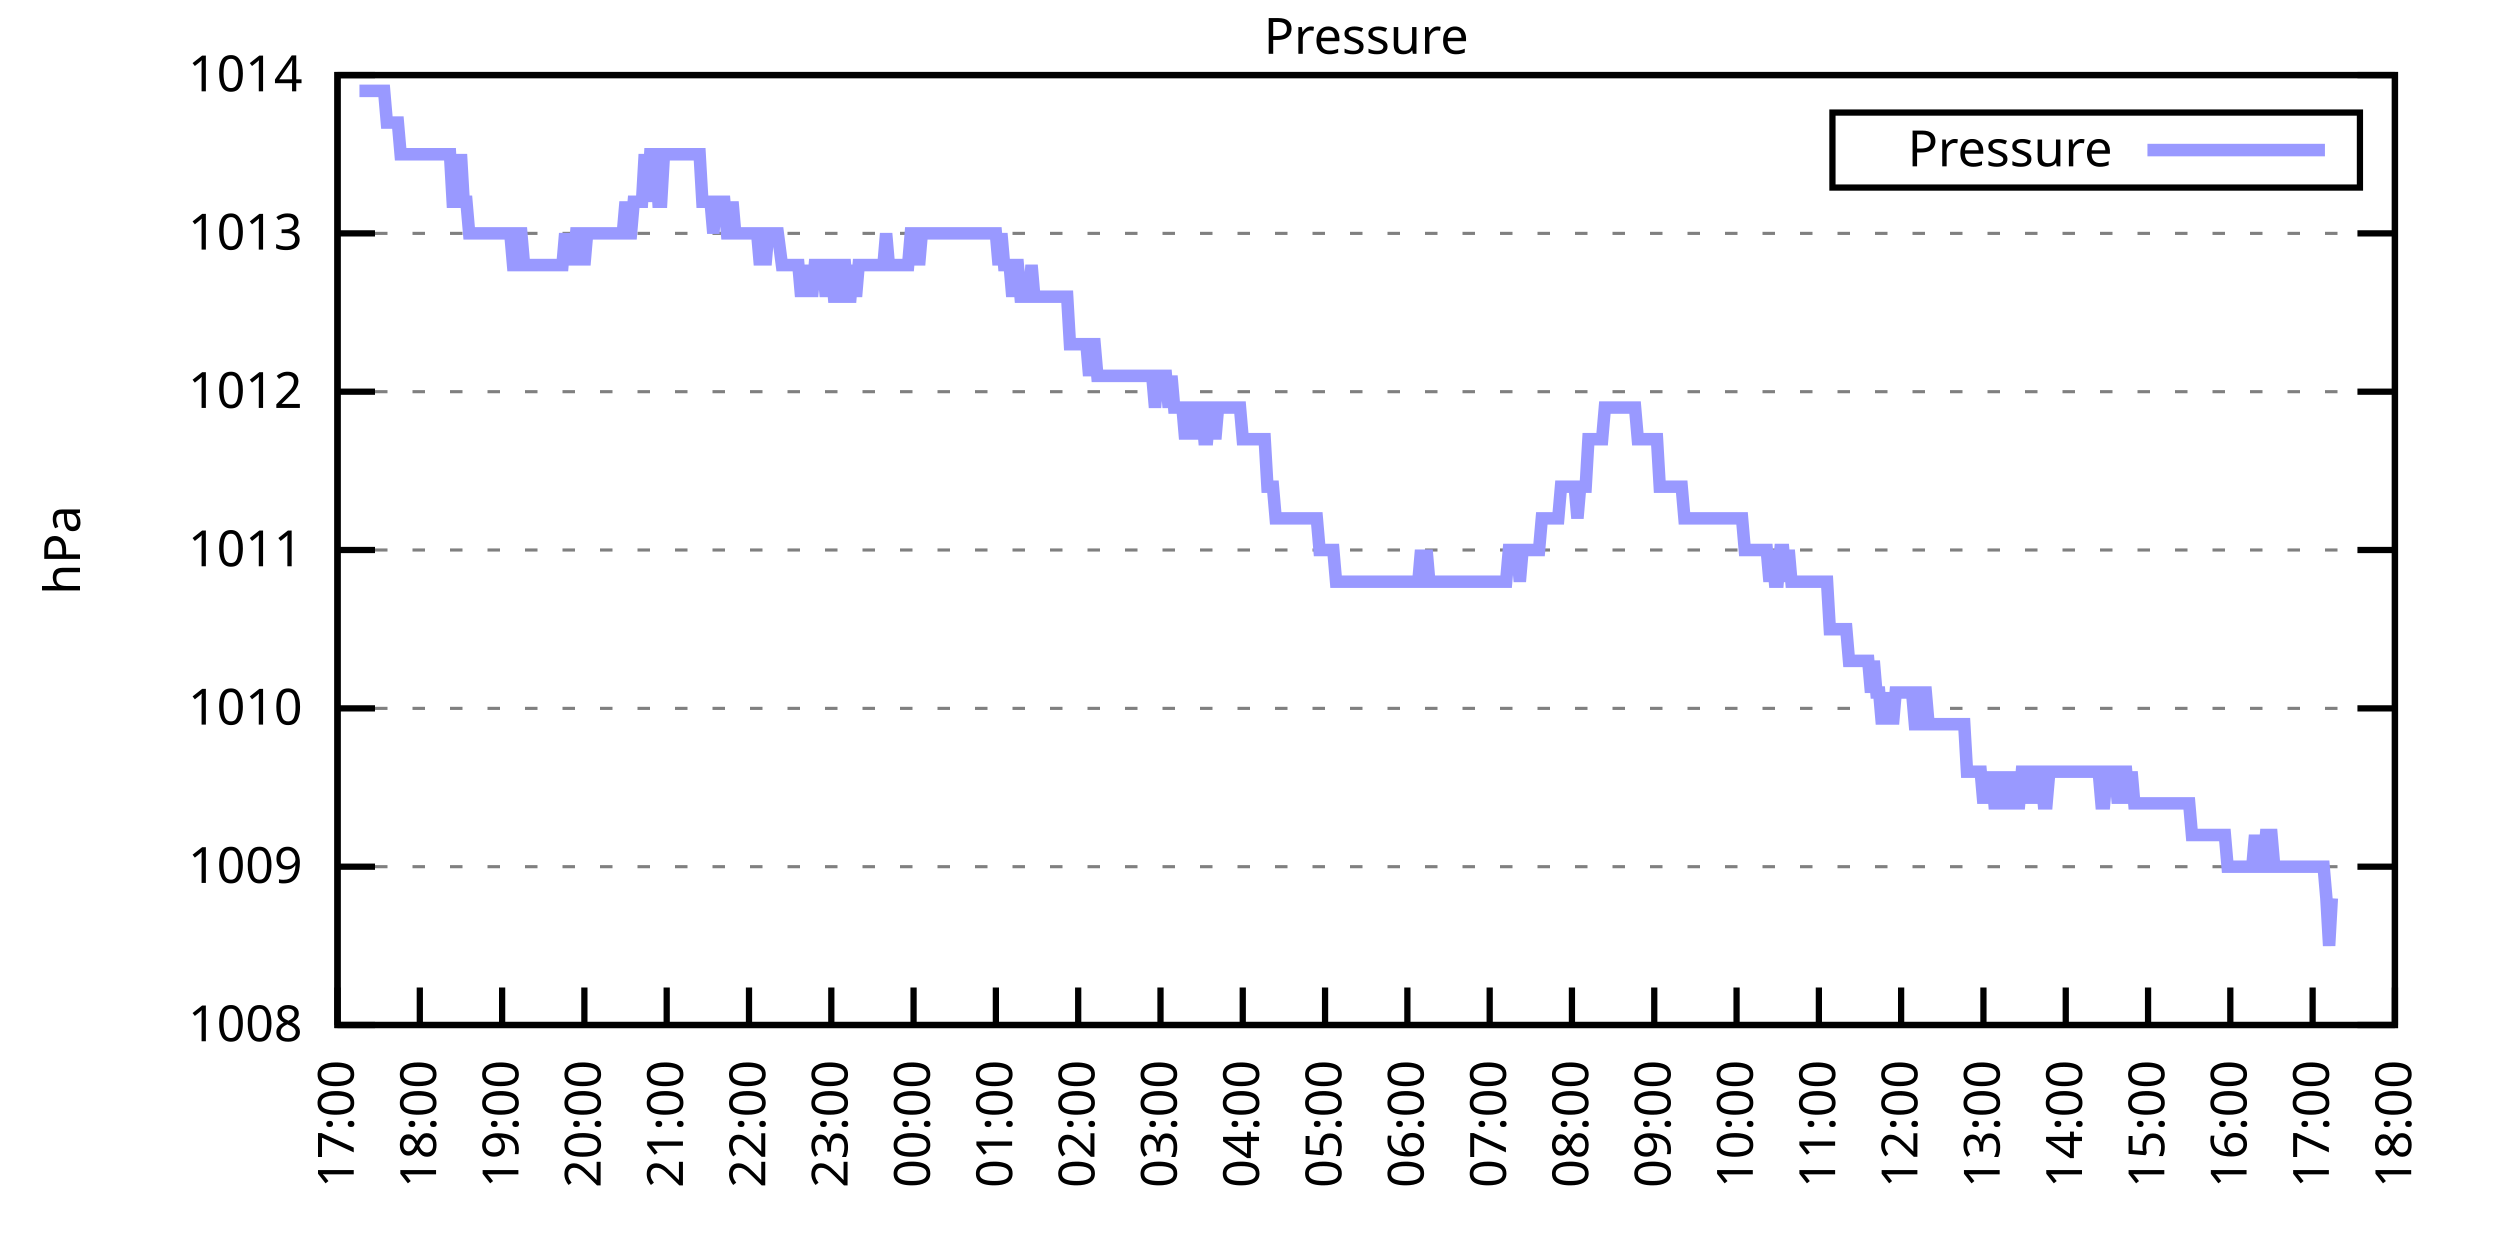
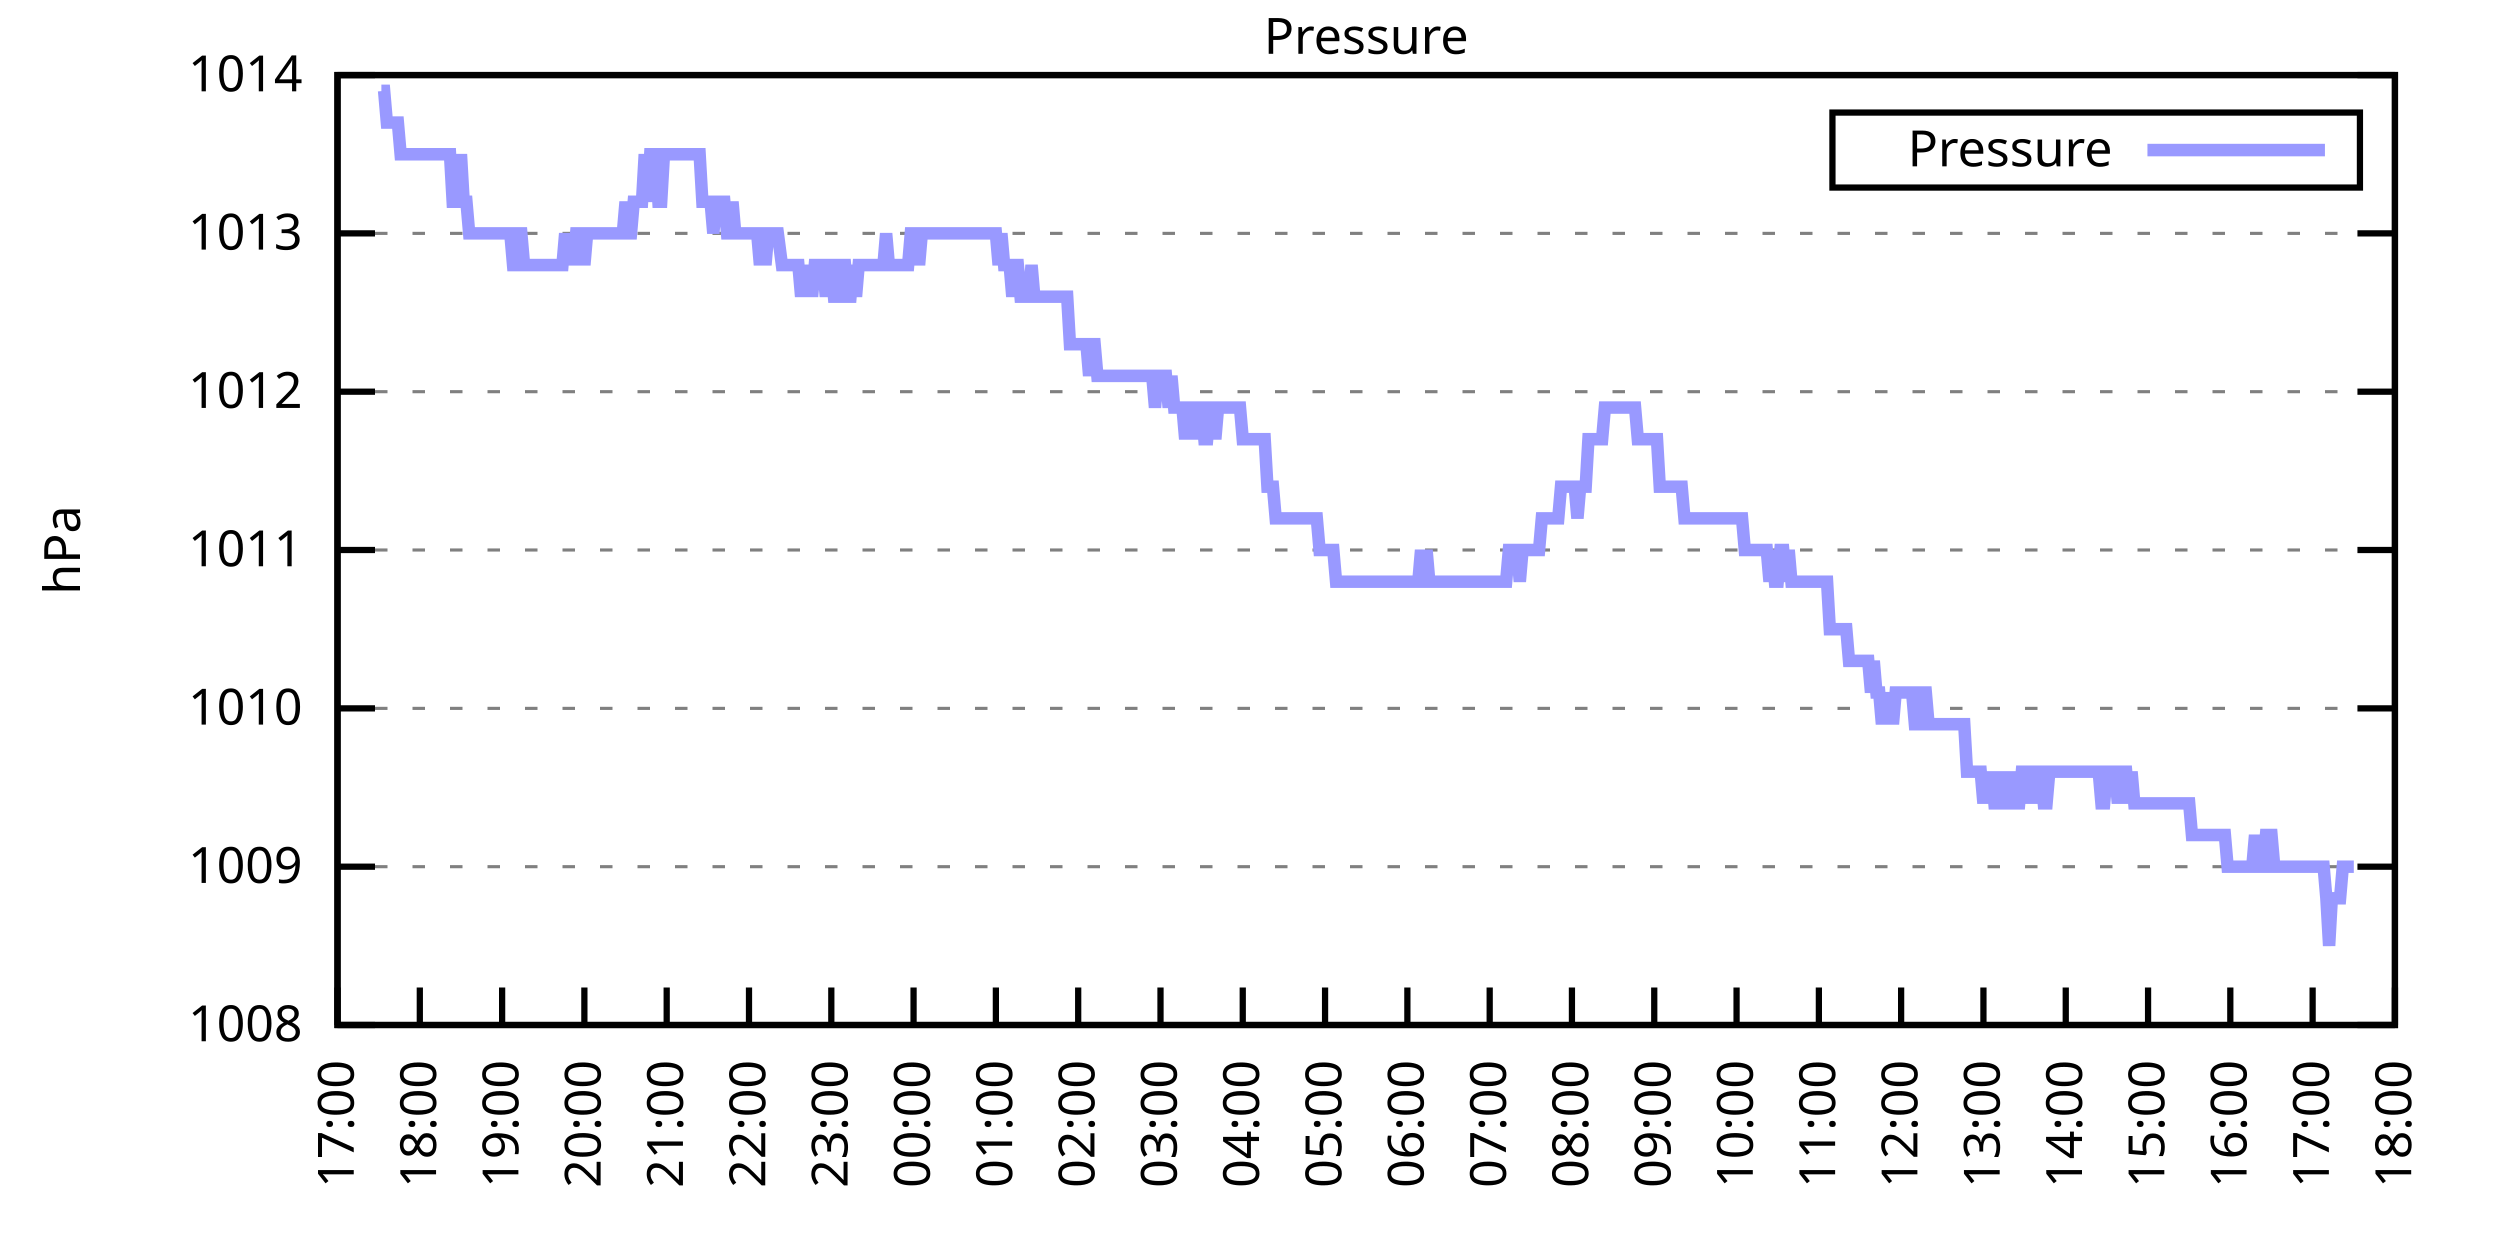
<svg xmlns="http://www.w3.org/2000/svg" xmlns:xlink="http://www.w3.org/1999/xlink" width="400" height="200" viewBox="0 0 400 200">
  <g id="gnuplot_canvas">
    <rect x="0" y="0" width="400" height="200" fill="none" />
    <defs>
      <circle id="gpDot" r="0.5" stroke-width="0.5" stroke="currentColor" />
      <path id="gpPt0" stroke-width="0.333" stroke="currentColor" d="M-1,0 h2 M0,-1 v2" />
      <path id="gpPt1" stroke-width="0.333" stroke="currentColor" d="M-1,-1 L1,1 M1,-1 L-1,1" />
      <path id="gpPt2" stroke-width="0.333" stroke="currentColor" d="M-1,0 L1,0 M0,-1 L0,1 M-1,-1 L1,1 M-1,1 L1,-1" />
      <rect id="gpPt3" stroke-width="0.333" stroke="currentColor" x="-1" y="-1" width="2" height="2" />
      <rect id="gpPt4" stroke-width="0.333" stroke="currentColor" fill="currentColor" x="-1" y="-1" width="2" height="2" />
      <circle id="gpPt5" stroke-width="0.333" stroke="currentColor" cx="0" cy="0" r="1" />
      <use xlink:href="#gpPt5" id="gpPt6" fill="currentColor" stroke="none" />
      <path id="gpPt7" stroke-width="0.333" stroke="currentColor" d="M0,-1.33 L-1.33,0.67 L1.33,0.67 z" />
      <use xlink:href="#gpPt7" id="gpPt8" fill="currentColor" stroke="none" />
      <use xlink:href="#gpPt7" id="gpPt9" stroke="currentColor" transform="rotate(180)" />
      <use xlink:href="#gpPt9" id="gpPt10" fill="currentColor" stroke="none" />
      <use xlink:href="#gpPt3" id="gpPt11" stroke="currentColor" transform="rotate(45)" />
      <use xlink:href="#gpPt11" id="gpPt12" fill="currentColor" stroke="none" />
      <path id="gpPt13" stroke-width="0.333" stroke="currentColor" d="M0,1.330 L1.265,0.411 L0.782,-1.067 L-0.782,-1.076 L-1.265,0.411 z" />
      <use xlink:href="#gpPt13" id="gpPt14" fill="currentColor" stroke="none" />
      <filter id="textbox" filterUnits="objectBoundingBox" x="0" y="0" height="1" width="1">
        <feFlood flood-color="white" flood-opacity="1" result="bgnd" />
        <feComposite in="SourceGraphic" in2="bgnd" operator="atop" />
      </filter>
      <filter id="greybox" filterUnits="objectBoundingBox" x="0" y="0" height="1" width="1">
        <feFlood flood-color="lightgrey" flood-opacity="1" result="grey" />
        <feComposite in="SourceGraphic" in2="grey" operator="atop" />
      </filter>
    </defs>
    <g fill="none" color="white" stroke="currentColor" stroke-width="1.00" stroke-linecap="butt" stroke-linejoin="miter">
</g>
    <g fill="none" color="black" stroke="currentColor" stroke-width="1.00" stroke-linecap="butt" stroke-linejoin="miter">
      <g stroke="none" shape-rendering="crispEdges">
        <polygon fill="rgb(255, 255, 255)" points="54.00,164.00 383.18,164.00 383.18,12.02 54.00,12.02 " />
      </g>
    </g>
    <g fill="none" color="black" stroke="currentColor" stroke-width="1.00" stroke-linecap="butt" stroke-linejoin="miter">
</g>
    <g fill="none" color="black" stroke="black" stroke-width="0.50" stroke-linecap="butt" stroke-linejoin="miter">
</g>
    <g fill="none" color="gray" stroke="currentColor" stroke-width="0.50" stroke-linecap="butt" stroke-linejoin="miter">
      <path stroke="gray" stroke-dasharray="2,4" class="gridline" d="M54.00,164.00 L383.19,164.00  " />
    </g>
    <g fill="none" color="gray" stroke="gray" stroke-width="1.00" stroke-linecap="butt" stroke-linejoin="miter">
</g>
    <g fill="none" color="black" stroke="currentColor" stroke-width="1.00" stroke-linecap="butt" stroke-linejoin="miter">
      <path stroke="black" d="M54.00,164.00 L60.00,164.00 M383.19,164.00 L377.19,164.00  " />
      <g transform="translate(48.40,166.60)" stroke="none" fill="black" font-family="Sans" font-size="8.00" text-anchor="end">
        <text>
          <tspan font-family="Sans"> 1008</tspan>
        </text>
      </g>
    </g>
    <g fill="none" color="black" stroke="currentColor" stroke-width="1.00" stroke-linecap="butt" stroke-linejoin="miter">
</g>
    <g fill="none" color="black" stroke="black" stroke-width="0.50" stroke-linecap="butt" stroke-linejoin="miter">
</g>
    <g fill="none" color="gray" stroke="currentColor" stroke-width="0.50" stroke-linecap="butt" stroke-linejoin="miter">
      <path stroke="gray" stroke-dasharray="2,4" class="gridline" d="M54.00,138.67 L383.19,138.67  " />
    </g>
    <g fill="none" color="gray" stroke="gray" stroke-width="1.00" stroke-linecap="butt" stroke-linejoin="miter">
</g>
    <g fill="none" color="black" stroke="currentColor" stroke-width="1.00" stroke-linecap="butt" stroke-linejoin="miter">
      <path stroke="black" d="M54.00,138.67 L60.00,138.67 M383.19,138.67 L377.19,138.67  " />
      <g transform="translate(48.40,141.27)" stroke="none" fill="black" font-family="Sans" font-size="8.00" text-anchor="end">
        <text>
          <tspan font-family="Sans"> 1009</tspan>
        </text>
      </g>
    </g>
    <g fill="none" color="black" stroke="currentColor" stroke-width="1.00" stroke-linecap="butt" stroke-linejoin="miter">
</g>
    <g fill="none" color="black" stroke="black" stroke-width="0.50" stroke-linecap="butt" stroke-linejoin="miter">
</g>
    <g fill="none" color="gray" stroke="currentColor" stroke-width="0.50" stroke-linecap="butt" stroke-linejoin="miter">
      <path stroke="gray" stroke-dasharray="2,4" class="gridline" d="M54.00,113.34 L383.19,113.34  " />
    </g>
    <g fill="none" color="gray" stroke="gray" stroke-width="1.00" stroke-linecap="butt" stroke-linejoin="miter">
</g>
    <g fill="none" color="black" stroke="currentColor" stroke-width="1.00" stroke-linecap="butt" stroke-linejoin="miter">
      <path stroke="black" d="M54.00,113.34 L60.00,113.34 M383.19,113.34 L377.19,113.34  " />
      <g transform="translate(48.40,115.94)" stroke="none" fill="black" font-family="Sans" font-size="8.00" text-anchor="end">
        <text>
          <tspan font-family="Sans"> 1010</tspan>
        </text>
      </g>
    </g>
    <g fill="none" color="black" stroke="currentColor" stroke-width="1.00" stroke-linecap="butt" stroke-linejoin="miter">
</g>
    <g fill="none" color="black" stroke="black" stroke-width="0.50" stroke-linecap="butt" stroke-linejoin="miter">
</g>
    <g fill="none" color="gray" stroke="currentColor" stroke-width="0.50" stroke-linecap="butt" stroke-linejoin="miter">
      <path stroke="gray" stroke-dasharray="2,4" class="gridline" d="M54.00,88.00 L383.19,88.00  " />
    </g>
    <g fill="none" color="gray" stroke="gray" stroke-width="1.00" stroke-linecap="butt" stroke-linejoin="miter">
</g>
    <g fill="none" color="black" stroke="currentColor" stroke-width="1.00" stroke-linecap="butt" stroke-linejoin="miter">
      <path stroke="black" d="M54.00,88.00 L60.00,88.00 M383.19,88.00 L377.19,88.00  " />
      <g transform="translate(48.40,90.60)" stroke="none" fill="black" font-family="Sans" font-size="8.00" text-anchor="end">
        <text>
          <tspan font-family="Sans"> 1011</tspan>
        </text>
      </g>
    </g>
    <g fill="none" color="black" stroke="currentColor" stroke-width="1.00" stroke-linecap="butt" stroke-linejoin="miter">
</g>
    <g fill="none" color="black" stroke="black" stroke-width="0.50" stroke-linecap="butt" stroke-linejoin="miter">
</g>
    <g fill="none" color="gray" stroke="currentColor" stroke-width="0.50" stroke-linecap="butt" stroke-linejoin="miter">
      <path stroke="gray" stroke-dasharray="2,4" class="gridline" d="M54.00,62.67 L383.19,62.67  " />
    </g>
    <g fill="none" color="gray" stroke="gray" stroke-width="1.00" stroke-linecap="butt" stroke-linejoin="miter">
</g>
    <g fill="none" color="black" stroke="currentColor" stroke-width="1.00" stroke-linecap="butt" stroke-linejoin="miter">
      <path stroke="black" d="M54.00,62.67 L60.00,62.67 M383.19,62.67 L377.19,62.67  " />
      <g transform="translate(48.40,65.27)" stroke="none" fill="black" font-family="Sans" font-size="8.00" text-anchor="end">
        <text>
          <tspan font-family="Sans"> 1012</tspan>
        </text>
      </g>
    </g>
    <g fill="none" color="black" stroke="currentColor" stroke-width="1.00" stroke-linecap="butt" stroke-linejoin="miter">
</g>
    <g fill="none" color="black" stroke="black" stroke-width="0.50" stroke-linecap="butt" stroke-linejoin="miter">
</g>
    <g fill="none" color="gray" stroke="currentColor" stroke-width="0.50" stroke-linecap="butt" stroke-linejoin="miter">
      <path stroke="gray" stroke-dasharray="2,4" class="gridline" d="M54.00,37.34 L383.19,37.34  " />
    </g>
    <g fill="none" color="gray" stroke="gray" stroke-width="1.00" stroke-linecap="butt" stroke-linejoin="miter">
</g>
    <g fill="none" color="black" stroke="currentColor" stroke-width="1.00" stroke-linecap="butt" stroke-linejoin="miter">
      <path stroke="black" d="M54.00,37.34 L60.00,37.34 M383.19,37.34 L377.19,37.34  " />
      <g transform="translate(48.40,39.94)" stroke="none" fill="black" font-family="Sans" font-size="8.00" text-anchor="end">
        <text>
          <tspan font-family="Sans"> 1013</tspan>
        </text>
      </g>
    </g>
    <g fill="none" color="black" stroke="currentColor" stroke-width="1.00" stroke-linecap="butt" stroke-linejoin="miter">
</g>
    <g fill="none" color="black" stroke="black" stroke-width="0.50" stroke-linecap="butt" stroke-linejoin="miter">
</g>
    <g fill="none" color="gray" stroke="currentColor" stroke-width="0.50" stroke-linecap="butt" stroke-linejoin="miter">
      <path stroke="gray" stroke-dasharray="2,4" class="gridline" d="M54.00,12.01 L383.19,12.01  " />
    </g>
    <g fill="none" color="gray" stroke="gray" stroke-width="1.00" stroke-linecap="butt" stroke-linejoin="miter">
</g>
    <g fill="none" color="black" stroke="currentColor" stroke-width="1.00" stroke-linecap="butt" stroke-linejoin="miter">
      <path stroke="black" d="M54.00,12.01 L60.00,12.01 M383.19,12.01 L377.19,12.01  " />
      <g transform="translate(48.40,14.61)" stroke="none" fill="black" font-family="Sans" font-size="8.00" text-anchor="end">
        <text>
          <tspan font-family="Sans"> 1014</tspan>
        </text>
      </g>
    </g>
    <g fill="none" color="black" stroke="currentColor" stroke-width="1.00" stroke-linecap="butt" stroke-linejoin="miter">
      <path stroke="black" d="M54.00,164.00 L54.00,158.00  " />
      <g transform="translate(56.60,169.60) rotate(270.00)" stroke="none" fill="black" font-family="Sans" font-size="8.00" text-anchor="end">
        <text>
          <tspan font-family="Sans">17:00</tspan>
        </text>
      </g>
    </g>
    <g fill="none" color="black" stroke="currentColor" stroke-width="1.00" stroke-linecap="butt" stroke-linejoin="miter">
      <path stroke="black" d="M67.17,164.00 L67.17,158.00  " />
      <g transform="translate(69.77,169.60) rotate(270.00)" stroke="none" fill="black" font-family="Sans" font-size="8.00" text-anchor="end">
        <text>
          <tspan font-family="Sans">18:00</tspan>
        </text>
      </g>
    </g>
    <g fill="none" color="black" stroke="currentColor" stroke-width="1.00" stroke-linecap="butt" stroke-linejoin="miter">
      <path stroke="black" d="M80.34,164.00 L80.34,158.00  " />
      <g transform="translate(82.94,169.60) rotate(270.00)" stroke="none" fill="black" font-family="Sans" font-size="8.00" text-anchor="end">
        <text>
          <tspan font-family="Sans">19:00</tspan>
        </text>
      </g>
    </g>
    <g fill="none" color="black" stroke="currentColor" stroke-width="1.00" stroke-linecap="butt" stroke-linejoin="miter">
      <path stroke="black" d="M93.50,164.00 L93.50,158.00  " />
      <g transform="translate(96.10,169.60) rotate(270.00)" stroke="none" fill="black" font-family="Sans" font-size="8.00" text-anchor="end">
        <text>
          <tspan font-family="Sans">20:00</tspan>
        </text>
      </g>
    </g>
    <g fill="none" color="black" stroke="currentColor" stroke-width="1.00" stroke-linecap="butt" stroke-linejoin="miter">
      <path stroke="black" d="M106.67,164.00 L106.67,158.00  " />
      <g transform="translate(109.27,169.60) rotate(270.00)" stroke="none" fill="black" font-family="Sans" font-size="8.00" text-anchor="end">
        <text>
          <tspan font-family="Sans">21:00</tspan>
        </text>
      </g>
    </g>
    <g fill="none" color="black" stroke="currentColor" stroke-width="1.00" stroke-linecap="butt" stroke-linejoin="miter">
      <path stroke="black" d="M119.84,164.00 L119.84,158.00  " />
      <g transform="translate(122.44,169.60) rotate(270.00)" stroke="none" fill="black" font-family="Sans" font-size="8.00" text-anchor="end">
        <text>
          <tspan font-family="Sans">22:00</tspan>
        </text>
      </g>
    </g>
    <g fill="none" color="black" stroke="currentColor" stroke-width="1.00" stroke-linecap="butt" stroke-linejoin="miter">
      <path stroke="black" d="M133.01,164.00 L133.01,158.00  " />
      <g transform="translate(135.61,169.60) rotate(270.00)" stroke="none" fill="black" font-family="Sans" font-size="8.00" text-anchor="end">
        <text>
          <tspan font-family="Sans">23:00</tspan>
        </text>
      </g>
    </g>
    <g fill="none" color="black" stroke="currentColor" stroke-width="1.00" stroke-linecap="butt" stroke-linejoin="miter">
      <path stroke="black" d="M146.17,164.00 L146.17,158.00  " />
      <g transform="translate(148.77,169.60) rotate(270.00)" stroke="none" fill="black" font-family="Sans" font-size="8.00" text-anchor="end">
        <text>
          <tspan font-family="Sans">00:00</tspan>
        </text>
      </g>
    </g>
    <g fill="none" color="black" stroke="currentColor" stroke-width="1.00" stroke-linecap="butt" stroke-linejoin="miter">
      <path stroke="black" d="M159.34,164.00 L159.34,158.00  " />
      <g transform="translate(161.94,169.60) rotate(270.00)" stroke="none" fill="black" font-family="Sans" font-size="8.00" text-anchor="end">
        <text>
          <tspan font-family="Sans">01:00</tspan>
        </text>
      </g>
    </g>
    <g fill="none" color="black" stroke="currentColor" stroke-width="1.00" stroke-linecap="butt" stroke-linejoin="miter">
      <path stroke="black" d="M172.51,164.00 L172.51,158.00  " />
      <g transform="translate(175.11,169.60) rotate(270.00)" stroke="none" fill="black" font-family="Sans" font-size="8.00" text-anchor="end">
        <text>
          <tspan font-family="Sans">02:00</tspan>
        </text>
      </g>
    </g>
    <g fill="none" color="black" stroke="currentColor" stroke-width="1.00" stroke-linecap="butt" stroke-linejoin="miter">
      <path stroke="black" d="M185.68,164.00 L185.68,158.00  " />
      <g transform="translate(188.28,169.60) rotate(270.00)" stroke="none" fill="black" font-family="Sans" font-size="8.00" text-anchor="end">
        <text>
          <tspan font-family="Sans">03:00</tspan>
        </text>
      </g>
    </g>
    <g fill="none" color="black" stroke="currentColor" stroke-width="1.00" stroke-linecap="butt" stroke-linejoin="miter">
      <path stroke="black" d="M198.84,164.00 L198.84,158.00  " />
      <g transform="translate(201.44,169.60) rotate(270.00)" stroke="none" fill="black" font-family="Sans" font-size="8.00" text-anchor="end">
        <text>
          <tspan font-family="Sans">04:00</tspan>
        </text>
      </g>
    </g>
    <g fill="none" color="black" stroke="currentColor" stroke-width="1.00" stroke-linecap="butt" stroke-linejoin="miter">
      <path stroke="black" d="M212.01,164.00 L212.01,158.00  " />
      <g transform="translate(214.61,169.60) rotate(270.00)" stroke="none" fill="black" font-family="Sans" font-size="8.00" text-anchor="end">
        <text>
          <tspan font-family="Sans">05:00</tspan>
        </text>
      </g>
    </g>
    <g fill="none" color="black" stroke="currentColor" stroke-width="1.00" stroke-linecap="butt" stroke-linejoin="miter">
      <path stroke="black" d="M225.18,164.00 L225.18,158.00  " />
      <g transform="translate(227.78,169.60) rotate(270.00)" stroke="none" fill="black" font-family="Sans" font-size="8.00" text-anchor="end">
        <text>
          <tspan font-family="Sans">06:00</tspan>
        </text>
      </g>
    </g>
    <g fill="none" color="black" stroke="currentColor" stroke-width="1.00" stroke-linecap="butt" stroke-linejoin="miter">
      <path stroke="black" d="M238.35,164.00 L238.35,158.00  " />
      <g transform="translate(240.95,169.60) rotate(270.00)" stroke="none" fill="black" font-family="Sans" font-size="8.00" text-anchor="end">
        <text>
          <tspan font-family="Sans">07:00</tspan>
        </text>
      </g>
    </g>
    <g fill="none" color="black" stroke="currentColor" stroke-width="1.00" stroke-linecap="butt" stroke-linejoin="miter">
      <path stroke="black" d="M251.51,164.00 L251.51,158.00  " />
      <g transform="translate(254.11,169.60) rotate(270.00)" stroke="none" fill="black" font-family="Sans" font-size="8.00" text-anchor="end">
        <text>
          <tspan font-family="Sans">08:00</tspan>
        </text>
      </g>
    </g>
    <g fill="none" color="black" stroke="currentColor" stroke-width="1.00" stroke-linecap="butt" stroke-linejoin="miter">
      <path stroke="black" d="M264.68,164.00 L264.68,158.00  " />
      <g transform="translate(267.28,169.60) rotate(270.00)" stroke="none" fill="black" font-family="Sans" font-size="8.00" text-anchor="end">
        <text>
          <tspan font-family="Sans">09:00</tspan>
        </text>
      </g>
    </g>
    <g fill="none" color="black" stroke="currentColor" stroke-width="1.00" stroke-linecap="butt" stroke-linejoin="miter">
      <path stroke="black" d="M277.85,164.00 L277.85,158.00  " />
      <g transform="translate(280.45,169.60) rotate(270.00)" stroke="none" fill="black" font-family="Sans" font-size="8.00" text-anchor="end">
        <text>
          <tspan font-family="Sans">10:00</tspan>
        </text>
      </g>
    </g>
    <g fill="none" color="black" stroke="currentColor" stroke-width="1.00" stroke-linecap="butt" stroke-linejoin="miter">
      <path stroke="black" d="M291.02,164.00 L291.02,158.00  " />
      <g transform="translate(293.62,169.60) rotate(270.00)" stroke="none" fill="black" font-family="Sans" font-size="8.00" text-anchor="end">
        <text>
          <tspan font-family="Sans">11:00</tspan>
        </text>
      </g>
    </g>
    <g fill="none" color="black" stroke="currentColor" stroke-width="1.00" stroke-linecap="butt" stroke-linejoin="miter">
      <path stroke="black" d="M304.18,164.00 L304.18,158.00  " />
      <g transform="translate(306.78,169.60) rotate(270.00)" stroke="none" fill="black" font-family="Sans" font-size="8.00" text-anchor="end">
        <text>
          <tspan font-family="Sans">12:00</tspan>
        </text>
      </g>
    </g>
    <g fill="none" color="black" stroke="currentColor" stroke-width="1.00" stroke-linecap="butt" stroke-linejoin="miter">
      <path stroke="black" d="M317.35,164.00 L317.35,158.00  " />
      <g transform="translate(319.95,169.60) rotate(270.00)" stroke="none" fill="black" font-family="Sans" font-size="8.00" text-anchor="end">
        <text>
          <tspan font-family="Sans">13:00</tspan>
        </text>
      </g>
    </g>
    <g fill="none" color="black" stroke="currentColor" stroke-width="1.00" stroke-linecap="butt" stroke-linejoin="miter">
      <path stroke="black" d="M330.52,164.00 L330.52,158.00  " />
      <g transform="translate(333.12,169.60) rotate(270.00)" stroke="none" fill="black" font-family="Sans" font-size="8.00" text-anchor="end">
        <text>
          <tspan font-family="Sans">14:00</tspan>
        </text>
      </g>
    </g>
    <g fill="none" color="black" stroke="currentColor" stroke-width="1.00" stroke-linecap="butt" stroke-linejoin="miter">
      <path stroke="black" d="M343.69,164.00 L343.69,158.00  " />
      <g transform="translate(346.29,169.60) rotate(270.00)" stroke="none" fill="black" font-family="Sans" font-size="8.00" text-anchor="end">
        <text>
          <tspan font-family="Sans">15:00</tspan>
        </text>
      </g>
    </g>
    <g fill="none" color="black" stroke="currentColor" stroke-width="1.00" stroke-linecap="butt" stroke-linejoin="miter">
      <path stroke="black" d="M356.85,164.00 L356.85,158.00  " />
      <g transform="translate(359.45,169.60) rotate(270.00)" stroke="none" fill="black" font-family="Sans" font-size="8.00" text-anchor="end">
        <text>
          <tspan font-family="Sans">16:00</tspan>
        </text>
      </g>
    </g>
    <g fill="none" color="black" stroke="currentColor" stroke-width="1.00" stroke-linecap="butt" stroke-linejoin="miter">
      <path stroke="black" d="M370.02,164.00 L370.02,158.00  " />
      <g transform="translate(372.62,169.60) rotate(270.00)" stroke="none" fill="black" font-family="Sans" font-size="8.00" text-anchor="end">
        <text>
          <tspan font-family="Sans">17:00</tspan>
        </text>
      </g>
    </g>
    <g fill="none" color="black" stroke="currentColor" stroke-width="1.00" stroke-linecap="butt" stroke-linejoin="miter">
      <path stroke="black" d="M383.19,164.00 L383.19,158.00  " />
      <g transform="translate(385.79,169.60) rotate(270.00)" stroke="none" fill="black" font-family="Sans" font-size="8.00" text-anchor="end">
        <text>
          <tspan font-family="Sans">18:00</tspan>
        </text>
      </g>
    </g>
    <g fill="none" color="black" stroke="currentColor" stroke-width="1.00" stroke-linecap="butt" stroke-linejoin="miter">
</g>
    <g fill="none" color="black" stroke="currentColor" stroke-width="1.00" stroke-linecap="butt" stroke-linejoin="miter">
      <path stroke="black" d="M54.00,12.01 L54.00,164.00 L383.19,164.00 L383.19,12.01 L54.00,12.01 Z  " />
    </g>
    <g fill="none" color="black" stroke="currentColor" stroke-width="1.00" stroke-linecap="butt" stroke-linejoin="miter">
</g>
    <g fill="none" color="black" stroke="currentColor" stroke-width="1.00" stroke-linecap="butt" stroke-linejoin="miter">
      <path stroke="black" d="M293.19,30.01 L293.19,18.01 L377.59,18.01 L377.59,30.01 L293.19,30.01 Z  " />
    </g>
    <g id="Pressure_plot_1">
      <g fill="none" color="white" stroke="black" stroke-width="2.00" stroke-linecap="butt" stroke-linejoin="miter">
</g>
      <g fill="none" color="black" stroke="currentColor" stroke-width="2.00" stroke-linecap="butt" stroke-linejoin="miter">
        <g transform="translate(337.99,26.61)" stroke="none" fill="black" font-family="Sans" font-size="8.00" text-anchor="end">
          <text>
            <tspan font-family="Sans">Pressure</tspan>
          </text>
        </g>
      </g>
      <g fill="none" color="black" stroke="currentColor" stroke-width="2.00" stroke-linecap="butt" stroke-linejoin="miter">
-         <path stroke="rgb(153, 153, 255)" d="M343.59,24.01 L371.99,24.01 M57.51,14.54 L57.95,14.54 L58.39,14.54 L58.83,14.54 L59.27,14.54 L59.71,14.54   L60.14,14.54 L60.58,14.54 L61.02,14.54 L61.46,14.54 L61.90,19.61 L62.34,19.61 L62.78,19.61 L63.22,19.61   L63.66,19.61 L64.10,24.68 L64.53,24.68 L64.97,24.68 L65.41,24.68 L65.85,24.68 L66.29,24.68 L66.73,24.68   L67.17,24.68 L67.61,24.68 L68.05,24.68 L68.48,24.68 L68.92,24.68 L69.36,24.68 L69.80,24.68 L70.24,24.68   L70.68,24.68 L71.12,24.68 L71.56,24.68 L72.00,24.68 L72.43,32.28 L72.87,32.28 L73.31,32.28 L73.75,24.68   L74.19,32.28 L74.63,32.28 L75.07,37.34 L75.51,37.34 L75.95,37.34 L76.38,37.34 L76.82,37.34 L77.26,37.34   L77.70,37.34 L78.14,37.34 L78.58,37.34 L79.02,37.34 L79.46,37.34 L79.90,37.34 L80.34,37.34 L80.77,37.34   L81.21,37.34 L81.65,37.34 L82.09,42.41 L82.53,42.41 L82.97,37.34 L83.41,37.34 L83.85,42.41 L84.29,42.41   L84.72,42.41 L85.16,42.41 L85.60,42.41 L86.04,42.41 L86.48,42.41 L86.92,42.41 L87.36,42.41 L87.80,42.41   L88.24,42.41 L88.67,42.41 L89.11,42.41 L89.55,42.41 L89.99,42.41 L90.43,37.34 L90.87,42.41 L91.31,37.34   L91.75,42.41 L92.19,37.34 L92.62,37.34 L93.06,37.34 L93.50,42.41 L93.94,37.34 L94.38,37.34 L94.82,37.34   L95.26,37.34 L95.70,37.34 L96.14,37.34 L96.58,37.34 L97.01,37.34 L97.45,37.34 L97.89,37.34 L98.33,37.34   L98.77,37.34 L99.21,37.34 L99.65,37.34 L100.09,32.28 L100.53,37.34 L100.96,37.34 L101.40,32.28 L101.84,32.28   L102.28,32.28 L102.72,32.28 L103.16,24.68 L103.60,32.28 L104.04,24.68 L104.48,24.68 L104.91,24.68 L105.35,32.28   L105.79,32.28 L106.23,24.68 L106.67,24.68 L107.11,24.68 L107.55,24.68 L107.99,24.68 L108.43,24.68 L108.87,24.68   L109.30,24.68 L109.74,24.68 L110.18,24.68 L110.62,24.68 L111.06,24.68 L111.50,24.68 L111.94,24.68 L112.38,32.28   L112.82,32.28 L113.25,32.28 L113.69,32.28 L114.13,37.34 L114.57,32.28 L115.01,32.28 L115.45,32.28 L115.89,32.28   L116.33,37.34 L116.77,37.34 L117.20,32.28 L117.64,37.34 L118.08,37.34 L118.52,37.34 L118.96,37.34 L119.40,37.34   L119.84,37.34 L120.28,37.34 L120.72,37.34 L121.15,37.34 L121.59,42.41 L122.03,37.34 L122.47,42.41 L122.91,37.34   L123.35,37.34 L123.79,37.34 L124.23,37.34 L124.45,37.34 L125.11,42.41 L125.54,42.41 L125.98,42.41 L126.42,42.41   L126.86,42.41 L127.30,42.41 L127.74,42.41 L128.18,47.47 L128.62,42.41 L129.06,47.47 L129.49,42.41 L129.93,47.47   L130.37,42.41 L130.81,42.41 L131.25,42.41 L131.69,42.41 L132.13,47.47 L132.57,42.41 L133.01,42.41 L133.44,47.47   L133.88,47.47 L134.32,42.41 L134.76,42.41 L135.20,42.41 L135.64,47.47 L136.08,47.47 L136.52,42.41 L136.96,47.47   L137.39,42.41 L137.83,42.41 L138.27,42.41 L138.71,42.41 L139.15,42.41 L139.59,42.41 L140.03,42.41 L140.47,42.41   L140.91,42.41 L141.35,42.41 L141.78,37.34 L142.22,42.41 L142.66,42.41 L143.10,42.41 L143.54,42.41 L143.98,42.41   L144.42,42.41 L144.86,42.41 L145.30,42.41 L145.73,37.34 L146.17,37.34 L146.61,37.34 L147.05,42.41 L147.49,37.34   L147.93,37.34 L148.37,37.34 L148.81,37.34 L149.25,37.34 L149.68,37.34 L150.12,37.34 L150.56,37.34 L151.00,37.34   L151.44,37.34 L151.88,37.34 L152.32,37.34 L152.76,37.34 L153.20,37.34 L153.63,37.34 L154.07,37.34 L154.51,37.34   L154.95,37.34 L155.39,37.34 L155.83,37.34 L156.27,37.34 L156.71,37.34 L157.15,37.34 L157.59,37.34 L158.02,37.34   L158.46,37.34 L158.90,37.34 L159.34,37.34 L159.78,42.41 L160.22,37.34 L160.66,42.41 L161.10,42.41 L161.54,42.41   L161.97,47.47 L162.41,42.41 L162.85,42.41 L163.29,47.47 L163.73,47.47 L164.17,47.47 L164.61,47.47 L165.05,42.41   L165.49,47.47 L165.92,47.47 L166.36,47.47 L166.80,47.47 L167.24,47.47 L167.68,47.47 L168.12,47.47 L168.56,47.47   L169.00,47.47 L169.44,47.47 L169.87,47.47 L170.31,47.47 L170.75,47.47 L171.19,55.07 L171.63,55.07 L172.07,55.07   L172.51,55.07 L172.95,55.07 L173.39,55.07 L173.83,55.07 L174.26,60.14 L174.70,55.07 L175.14,55.07 L175.58,60.14   L176.02,60.14 L176.46,60.14 L176.90,60.14 L177.34,60.14 L177.78,60.14 L178.21,60.14 L178.65,60.14 L179.09,60.14   L179.53,60.14 L179.97,60.14 L180.41,60.14 L180.85,60.14 L181.29,60.14 L181.73,60.14 L182.16,60.14 L182.60,60.14   L183.04,60.14 L183.48,60.14 L183.92,60.14 L184.36,60.14 L184.80,65.21 L185.24,60.14 L185.68,60.14 L186.11,60.14   L186.55,60.14 L186.99,65.21 L187.43,60.14 L187.87,65.21 L188.31,65.21 L188.75,65.21 L189.19,65.21 L189.63,70.27   L190.07,65.21 L190.50,65.21 L190.94,65.21 L191.38,70.27 L191.82,65.21 L192.26,65.21 L192.70,70.27 L193.14,70.27   L193.58,65.21 L194.02,65.21 L194.45,70.27 L194.89,65.21 L195.33,65.21 L195.77,65.21 L196.21,65.21 L196.65,65.21   L197.09,65.21 L197.53,65.21 L197.97,65.21 L198.40,65.21 L198.84,70.27 L199.28,70.27 L199.72,70.27 L200.16,70.27   L200.60,70.27 L201.04,70.27 L201.48,70.27 L201.92,70.27 L202.35,70.27 L202.79,77.87 L203.23,77.87 L203.67,77.87   L204.11,82.94 L204.55,82.94 L204.99,82.94 L205.43,82.94 L205.87,82.94 L206.31,82.94 L206.74,82.94 L207.18,82.94   L207.62,82.94 L208.06,82.94 L208.50,82.94 L208.94,82.94 L209.38,82.94 L209.82,82.94 L210.26,82.94 L210.69,82.94   L211.13,88.00 L211.57,88.00 L212.01,88.00 L212.45,88.00 L212.89,88.00 L213.33,88.00 L213.77,93.07 L214.21,93.07   L214.64,93.07 L215.08,93.07 L215.52,93.07 L215.96,93.07 L216.40,93.07 L216.84,93.07 L217.28,93.07 L217.72,93.07   L218.16,93.07 L218.60,93.07 L219.03,93.07 L219.47,93.07 L219.91,93.07 L220.35,93.07 L220.79,93.07 L221.23,93.07   L221.67,93.07 L222.11,93.07 L222.55,93.07 L222.98,93.07 L223.42,93.07 L223.86,93.07 L224.30,93.07 L224.74,93.07   L225.18,93.07 L225.62,93.07 L226.06,93.07 L226.50,93.07 L226.93,93.07 L227.37,88.00 L227.81,93.07 L228.25,88.00   L228.69,93.07 L229.13,93.07 L229.57,93.07 L230.01,93.07 L230.45,93.07 L230.88,93.07 L231.32,93.07 L231.76,93.07   L232.20,93.07 L232.64,93.07 L233.08,93.07 L233.52,93.07 L233.96,93.07 L234.40,93.07 L234.84,93.07 L235.27,93.07   L235.71,93.07 L236.15,93.07 L236.59,93.07 L237.03,93.07 L237.47,93.07 L237.91,93.07 L238.35,93.07 L238.79,93.07   L239.22,93.07 L239.66,93.07 L240.10,93.07 L240.54,93.07 L240.98,93.07 L241.42,88.00 L241.86,88.00 L242.30,88.00   L242.74,88.00 L243.17,93.07 L243.61,88.00 L244.05,88.00 L244.49,88.00 L244.93,88.00 L245.37,88.00 L245.81,88.00   L246.25,88.00 L246.69,82.94 L247.12,82.94 L247.56,82.94 L248.00,82.94 L248.44,82.94 L248.88,82.94 L249.32,82.94   L249.76,77.87 L250.20,77.87 L250.64,77.87 L251.08,77.87 L251.51,77.87 L251.95,77.87 L252.39,82.94 L252.83,77.87   L253.27,77.87 L253.71,77.87 L254.15,70.27 L254.59,70.27 L255.03,70.27 L255.46,70.27 L255.90,70.27 L256.34,70.27   L256.78,65.21 L257.22,65.21 L257.66,65.21 L258.10,65.21 L258.54,65.21 L258.98,65.21 L259.41,65.21 L259.85,65.21   L260.29,65.21 L260.73,65.21 L261.17,65.21 L261.61,65.21 L262.05,70.27 L262.49,70.27 L262.93,70.27 L263.36,70.27   L263.80,70.27 L264.24,70.27 L264.68,70.27 L265.12,70.27 L265.56,77.87 L266.00,77.87 L266.44,77.87 L266.88,77.87   L267.32,77.87 L267.75,77.87 L268.19,77.87 L268.63,77.87 L269.07,77.87 L269.51,82.94 L269.95,82.94 L270.39,82.94   L270.83,82.94 L271.27,82.94 L271.70,82.94 L272.14,82.94 L272.58,82.94 L273.02,82.94 L273.46,82.94 L273.90,82.94   L274.34,82.94 L274.78,82.94 L275.22,82.94 L275.65,82.94 L276.09,82.94 L276.53,82.94 L276.97,82.94 L277.41,82.94   L277.85,82.94 L278.29,82.94 L278.73,82.94 L279.17,88.00 L279.60,88.00 L280.04,88.00 L280.48,88.00 L280.92,88.00   L281.36,88.00 L281.80,88.00 L282.24,88.00 L282.68,88.00 L283.12,93.07 L283.56,88.00 L283.99,93.07 L284.43,93.07   L284.87,88.00 L285.31,88.00 L285.75,93.07 L286.19,88.00 L286.63,93.07 L287.07,93.07 L287.51,93.07 L287.94,93.07   L288.38,93.07 L288.82,93.07 L289.26,93.07 L289.70,93.07 L290.14,93.07 L290.58,93.07 L291.02,93.07 L291.46,93.07   L291.89,93.07 L292.33,93.07 L292.77,100.67 L293.21,100.67 L293.65,100.67 L294.09,100.67 L294.53,100.67 L294.97,100.67   L295.41,100.67 L295.84,105.74 L296.28,105.74 L296.72,105.74 L297.16,105.74 L297.60,105.74 L298.04,105.74 L298.48,105.74   L298.92,105.74 L299.36,110.80 L299.80,105.74 L300.23,110.80 L300.67,110.80 L301.11,115.87 L301.55,110.80 L301.99,115.87   L302.43,110.80 L302.87,115.87 L303.31,110.80 L303.75,110.80 L304.18,110.80 L304.62,110.80 L305.06,110.80 L305.50,110.80   L305.94,110.80 L306.38,115.87 L306.82,115.87 L307.26,115.87 L307.70,110.80 L308.13,110.80 L308.57,115.87 L309.01,115.87   L309.45,115.87 L309.89,115.87 L310.33,115.87 L310.77,115.87 L311.21,115.87 L311.65,115.87 L312.08,115.87 L312.52,115.87   L312.96,115.87 L313.40,115.87 L313.84,115.87 L314.28,115.87 L314.72,123.47 L315.16,123.47 L315.60,123.47 L316.04,123.47   L316.47,123.47 L316.91,123.47 L317.35,128.54 L317.79,123.47 L318.23,128.54 L318.67,123.47 L319.11,128.54 L319.55,128.54   L319.99,123.47 L320.42,128.54 L320.86,128.54 L321.30,128.54 L321.74,123.47 L322.18,128.54 L322.62,128.54 L323.06,128.54   L323.50,123.47 L323.94,123.47 L324.37,128.54 L324.81,123.47 L325.25,128.54 L325.69,123.47 L326.13,123.47 L326.57,123.47   L327.01,128.54 L327.45,128.54 L327.89,123.47 L328.33,123.47 L328.76,123.47 L329.20,123.47 L329.64,123.47 L330.08,123.47   L330.52,123.47 L330.96,123.47 L331.40,123.47 L331.84,123.47 L332.28,123.47 L332.71,123.47 L333.15,123.47 L333.59,123.47   L334.03,123.47 L334.47,123.47 L334.91,123.47 L335.35,123.47 L335.79,123.47 L336.23,128.54 L336.66,128.54 L337.10,123.47   L337.54,123.47 L337.98,123.47 L338.42,123.47 L338.86,128.54 L339.30,123.47 L339.74,123.47 L340.18,123.47 L340.61,128.54   L341.05,123.47 L341.49,128.54 L341.93,128.54 L342.37,128.54 L342.81,128.54 L343.25,128.54 L343.69,128.54 L344.13,128.54   L344.57,128.54 L345.00,128.54 L345.44,128.54 L345.88,128.54 L346.32,128.54 L346.76,128.54 L347.20,128.54 L347.64,128.54   L348.08,128.54 L348.52,128.54 L348.95,128.54 L349.39,128.54 L349.83,128.54 L350.27,128.54 L350.71,133.60 L351.15,133.60   L351.59,133.60 L352.03,133.60 L352.47,133.60 L352.90,133.60 L353.34,133.60 L353.78,133.60 L354.22,133.60 L354.66,133.60   L355.10,133.60 L355.54,133.60 L355.98,133.60 L356.42,138.67 L356.85,138.67 L357.29,138.67 L357.73,138.67 L358.17,138.67   L358.61,138.67 L359.05,138.67 L359.49,138.67 L359.93,138.67 L360.37,138.67 L360.81,133.60 L361.24,138.67 L361.68,138.67   L362.12,138.67 L362.56,133.60 L363.00,133.60 L363.44,133.60 L363.88,138.67 L364.32,138.67 L364.76,138.67 L365.19,138.67   L365.63,138.67 L366.07,138.67 L366.51,138.67 L366.95,138.67 L367.39,138.67 L367.83,138.67 L368.27,138.67 L368.71,138.67   L369.14,138.67 L369.58,138.67 L370.02,138.67 L370.46,138.67 L370.90,138.67 L371.34,138.67 L371.78,138.67 L372.22,143.73   L372.66,151.33 L373.09,143.73  " />
+         <path stroke="rgb(153, 153, 255)" d="M343.59,24.01 L371.99,24.01 M61.02,14.54 L61.46,14.54 L61.90,19.61 L62.34,19.61 L62.78,19.61 L63.22,19.61   L63.66,19.61 L64.10,24.68 L64.53,24.68 L64.97,24.68 L65.41,24.68 L65.85,24.68 L66.29,24.68 L66.73,24.68   L67.17,24.68 L67.61,24.68 L68.05,24.68 L68.48,24.68 L68.92,24.68 L69.36,24.68 L69.80,24.68 L70.24,24.68   L70.68,24.68 L71.12,24.68 L71.56,24.68 L72.00,24.68 L72.43,32.28 L72.87,32.28 L73.31,32.28 L73.75,24.68   L74.19,32.28 L74.63,32.28 L75.07,37.34 L75.51,37.34 L75.95,37.34 L76.38,37.34 L76.82,37.34 L77.26,37.34   L77.70,37.34 L78.14,37.34 L78.58,37.34 L79.02,37.34 L79.46,37.34 L79.90,37.34 L80.34,37.34 L80.77,37.34   L81.21,37.34 L81.65,37.34 L82.09,42.41 L82.53,42.41 L82.97,37.34 L83.41,37.34 L83.85,42.41 L84.29,42.41   L84.72,42.41 L85.16,42.41 L85.60,42.41 L86.04,42.41 L86.48,42.41 L86.92,42.41 L87.36,42.41 L87.80,42.41   L88.24,42.41 L88.67,42.41 L89.11,42.41 L89.55,42.41 L89.99,42.41 L90.43,37.34 L90.87,42.41 L91.31,37.34   L91.75,42.41 L92.19,37.34 L92.62,37.34 L93.06,37.34 L93.50,42.41 L93.94,37.34 L94.38,37.34 L94.82,37.34   L95.26,37.34 L95.70,37.34 L96.14,37.34 L96.58,37.34 L97.01,37.34 L97.45,37.34 L97.89,37.34 L98.33,37.34   L98.77,37.34 L99.21,37.34 L99.65,37.34 L100.09,32.28 L100.53,37.34 L100.96,37.34 L101.40,32.28 L101.84,32.28   L102.28,32.28 L102.72,32.28 L103.16,24.68 L103.60,32.28 L104.04,24.68 L104.48,24.68 L104.91,24.68 L105.35,32.28   L105.79,32.28 L106.23,24.68 L106.67,24.68 L107.11,24.68 L107.55,24.68 L107.99,24.68 L108.43,24.68 L108.87,24.68   L109.30,24.68 L109.74,24.68 L110.18,24.68 L110.62,24.68 L111.06,24.68 L111.50,24.68 L111.94,24.68 L112.38,32.28   L112.82,32.28 L113.25,32.28 L113.69,32.28 L114.13,37.34 L114.57,32.28 L115.01,32.28 L115.45,32.28 L115.89,32.28   L116.33,37.34 L116.77,37.34 L117.20,32.28 L117.64,37.34 L118.08,37.34 L118.52,37.34 L118.96,37.34 L119.40,37.34   L119.84,37.34 L120.28,37.34 L120.72,37.34 L121.15,37.34 L121.59,42.41 L122.03,37.34 L122.47,42.41 L122.91,37.34   L123.35,37.34 L123.79,37.34 L124.23,37.34 L124.45,37.34 L125.11,42.41 L125.54,42.41 L125.98,42.41 L126.42,42.41   L126.86,42.41 L127.30,42.41 L127.74,42.41 L128.18,47.47 L128.62,42.41 L129.06,47.47 L129.49,42.41 L129.93,47.47   L130.37,42.41 L130.81,42.41 L131.25,42.41 L131.69,42.41 L132.13,47.47 L132.57,42.41 L133.01,42.41 L133.44,47.47   L133.88,47.47 L134.32,42.41 L134.76,42.41 L135.20,42.41 L135.64,47.47 L136.08,47.47 L136.52,42.41 L136.96,47.47   L137.39,42.41 L137.83,42.41 L138.27,42.41 L138.71,42.41 L139.15,42.41 L139.59,42.41 L140.03,42.41 L140.47,42.41   L140.91,42.41 L141.35,42.41 L141.78,37.34 L142.22,42.41 L142.66,42.41 L143.10,42.41 L143.54,42.41 L143.98,42.41   L144.42,42.41 L144.86,42.41 L145.30,42.41 L145.73,37.34 L146.17,37.34 L146.61,37.34 L147.05,42.41 L147.49,37.34   L147.93,37.34 L148.37,37.34 L148.81,37.34 L149.25,37.34 L149.68,37.34 L150.12,37.34 L150.56,37.34 L151.00,37.34   L151.44,37.34 L151.88,37.34 L152.32,37.34 L152.76,37.34 L153.20,37.34 L153.63,37.34 L154.07,37.34 L154.51,37.34   L154.95,37.34 L155.39,37.34 L155.83,37.34 L156.27,37.34 L156.71,37.34 L157.15,37.34 L157.59,37.34 L158.02,37.34   L158.46,37.34 L158.90,37.34 L159.34,37.34 L159.78,42.41 L160.22,37.34 L160.66,42.41 L161.10,42.41 L161.54,42.41   L161.97,47.47 L162.41,42.41 L162.85,42.41 L163.29,47.47 L163.73,47.47 L164.17,47.47 L164.61,47.47 L165.05,42.41   L165.49,47.47 L165.92,47.47 L166.36,47.47 L166.80,47.47 L167.24,47.47 L167.68,47.47 L168.12,47.47 L168.56,47.47   L169.00,47.47 L169.44,47.47 L169.87,47.47 L170.31,47.47 L170.75,47.47 L171.19,55.07 L171.63,55.07 L172.07,55.07   L172.51,55.07 L172.95,55.07 L173.39,55.07 L173.83,55.07 L174.26,60.14 L174.70,55.07 L175.14,55.07 L175.58,60.14   L176.02,60.14 L176.46,60.14 L176.90,60.14 L177.34,60.14 L177.78,60.14 L178.21,60.14 L178.65,60.14 L179.09,60.14   L179.53,60.14 L179.97,60.14 L180.41,60.14 L180.85,60.14 L181.29,60.14 L181.73,60.14 L182.16,60.14 L182.60,60.14   L183.04,60.14 L183.48,60.14 L183.92,60.14 L184.36,60.14 L184.80,65.21 L185.24,60.14 L185.68,60.14 L186.11,60.14   L186.55,60.14 L186.99,65.21 L187.43,60.14 L187.87,65.21 L188.31,65.21 L188.75,65.21 L189.19,65.21 L189.63,70.27   L190.07,65.21 L190.50,65.21 L190.94,65.21 L191.38,70.27 L191.82,65.21 L192.26,65.21 L192.70,70.27 L193.14,70.27   L193.58,65.21 L194.02,65.21 L194.45,70.27 L194.89,65.21 L195.33,65.21 L195.77,65.21 L196.21,65.21 L196.65,65.21   L197.09,65.21 L197.53,65.21 L197.97,65.21 L198.40,65.21 L198.84,70.27 L199.28,70.27 L199.72,70.27 L200.16,70.27   L200.60,70.27 L201.04,70.27 L201.48,70.27 L201.92,70.27 L202.35,70.27 L202.79,77.87 L203.23,77.87 L203.67,77.87   L204.11,82.94 L204.55,82.94 L204.99,82.94 L205.43,82.94 L205.87,82.94 L206.31,82.94 L206.74,82.94 L207.18,82.94   L207.62,82.94 L208.06,82.94 L208.50,82.94 L208.94,82.94 L209.38,82.94 L209.82,82.94 L210.26,82.94 L210.69,82.94   L211.13,88.00 L211.57,88.00 L212.01,88.00 L212.45,88.00 L212.89,88.00 L213.33,88.00 L213.77,93.07 L214.21,93.07   L214.64,93.07 L215.08,93.07 L215.52,93.07 L215.96,93.07 L216.40,93.07 L216.84,93.07 L217.28,93.07 L217.72,93.07   L218.16,93.07 L218.60,93.07 L219.03,93.07 L219.47,93.07 L219.91,93.07 L220.35,93.07 L220.79,93.07 L221.23,93.07   L221.67,93.07 L222.11,93.07 L222.55,93.07 L222.98,93.07 L223.42,93.07 L223.86,93.07 L224.30,93.07 L224.74,93.07   L225.18,93.07 L225.62,93.07 L226.06,93.07 L226.50,93.07 L226.93,93.07 L227.37,88.00 L227.81,93.07 L228.25,88.00   L228.69,93.07 L229.13,93.07 L229.57,93.07 L230.01,93.07 L230.45,93.07 L230.88,93.07 L231.32,93.07 L231.76,93.07   L232.20,93.07 L232.64,93.07 L233.08,93.07 L233.52,93.07 L233.96,93.07 L234.40,93.07 L234.84,93.07 L235.27,93.07   L235.71,93.07 L236.15,93.07 L236.59,93.07 L237.03,93.07 L237.47,93.07 L237.91,93.07 L238.35,93.07 L238.79,93.07   L239.22,93.07 L239.66,93.07 L240.10,93.07 L240.54,93.07 L240.98,93.07 L241.42,88.00 L241.86,88.00 L242.30,88.00   L242.74,88.00 L243.17,93.07 L243.61,88.00 L244.05,88.00 L244.49,88.00 L244.93,88.00 L245.37,88.00 L245.81,88.00   L246.25,88.00 L246.69,82.94 L247.12,82.94 L247.56,82.94 L248.00,82.94 L248.44,82.94 L248.88,82.94 L249.32,82.94   L249.76,77.87 L250.20,77.87 L250.64,77.87 L251.08,77.87 L251.51,77.87 L251.95,77.87 L252.39,82.94 L252.83,77.87   L253.27,77.87 L253.71,77.87 L254.15,70.27 L254.59,70.27 L255.03,70.27 L255.46,70.27 L255.90,70.27 L256.34,70.27   L256.78,65.21 L257.22,65.21 L257.66,65.21 L258.10,65.21 L258.54,65.21 L258.98,65.21 L259.41,65.21 L259.85,65.21   L260.29,65.21 L260.73,65.21 L261.17,65.21 L261.61,65.21 L262.05,70.27 L262.49,70.27 L262.93,70.27 L263.36,70.27   L263.80,70.27 L264.24,70.27 L264.68,70.27 L265.12,70.27 L265.56,77.87 L266.00,77.87 L266.44,77.87 L266.88,77.87   L267.32,77.87 L267.75,77.87 L268.19,77.87 L268.63,77.87 L269.07,77.87 L269.51,82.94 L269.95,82.94 L270.39,82.94   L270.83,82.94 L271.27,82.94 L271.70,82.94 L272.14,82.94 L272.58,82.94 L273.02,82.94 L273.46,82.94 L273.90,82.94   L274.34,82.94 L274.78,82.94 L275.22,82.94 L275.65,82.94 L276.09,82.94 L276.53,82.94 L276.97,82.94 L277.41,82.94   L277.85,82.94 L278.29,82.94 L278.73,82.94 L279.17,88.00 L279.60,88.00 L280.04,88.00 L280.48,88.00 L280.92,88.00   L281.36,88.00 L281.80,88.00 L282.24,88.00 L282.68,88.00 L283.12,93.07 L283.56,88.00 L283.99,93.07 L284.43,93.07   L284.87,88.00 L285.31,88.00 L285.75,93.07 L286.19,88.00 L286.63,93.07 L287.07,93.07 L287.51,93.07 L287.94,93.07   L288.38,93.07 L288.82,93.07 L289.26,93.07 L289.70,93.07 L290.14,93.07 L290.58,93.07 L291.02,93.07 L291.46,93.07   L291.89,93.07 L292.33,93.07 L292.77,100.67 L293.21,100.67 L293.65,100.67 L294.09,100.67 L294.53,100.67 L294.97,100.67   L295.41,100.67 L295.84,105.74 L296.28,105.74 L296.72,105.74 L297.16,105.74 L297.60,105.74 L298.04,105.74 L298.48,105.74   L298.92,105.74 L299.36,110.80 L299.80,105.74 L300.23,110.80 L300.67,110.80 L301.11,115.87 L301.55,110.80 L301.99,115.87   L302.43,110.80 L302.87,115.87 L303.31,110.80 L303.75,110.80 L304.18,110.80 L304.62,110.80 L305.06,110.80 L305.50,110.80   L305.94,110.80 L306.38,115.87 L306.82,115.87 L307.26,115.87 L307.70,110.80 L308.13,110.80 L308.57,115.87 L309.01,115.87   L309.45,115.87 L309.89,115.87 L310.33,115.87 L310.77,115.87 L311.21,115.87 L311.65,115.87 L312.08,115.87 L312.52,115.87   L312.96,115.87 L313.40,115.87 L313.84,115.87 L314.28,115.87 L314.72,123.47 L315.16,123.47 L315.60,123.47 L316.04,123.47   L316.47,123.47 L316.91,123.47 L317.35,128.54 L317.79,123.47 L318.23,128.54 L318.67,123.47 L319.11,128.54 L319.55,128.54   L319.99,123.47 L320.42,128.54 L320.86,128.54 L321.30,128.54 L321.74,123.47 L322.18,128.54 L322.62,128.54 L323.06,128.54   L323.50,123.47 L323.94,123.47 L324.37,128.54 L324.81,123.47 L325.25,128.54 L325.69,123.47 L326.13,123.47 L326.57,123.47   L327.01,128.54 L327.45,128.54 L327.89,123.47 L328.33,123.47 L328.76,123.47 L329.20,123.47 L329.64,123.47 L330.08,123.47   L330.52,123.47 L330.96,123.47 L331.40,123.47 L331.84,123.47 L332.28,123.47 L332.71,123.47 L333.15,123.47 L333.59,123.47   L334.03,123.47 L334.47,123.47 L334.91,123.47 L335.35,123.47 L335.79,123.47 L336.23,128.54 L336.66,128.54 L337.10,123.47   L337.54,123.47 L337.98,123.47 L338.42,123.47 L338.86,128.54 L339.30,123.47 L339.74,123.47 L340.18,123.47 L340.61,128.54   L341.05,123.47 L341.49,128.54 L341.93,128.54 L342.37,128.54 L342.81,128.54 L343.25,128.54 L343.69,128.54 L344.13,128.54   L344.57,128.54 L345.00,128.54 L345.44,128.54 L345.88,128.54 L346.32,128.54 L346.76,128.54 L347.20,128.54 L347.64,128.54   L348.08,128.54 L348.52,128.54 L348.95,128.54 L349.39,128.54 L349.83,128.54 L350.27,128.54 L350.71,133.60 L351.15,133.60   L351.59,133.60 L352.03,133.60 L352.47,133.60 L352.90,133.60 L353.34,133.60 L353.78,133.60 L354.22,133.60 L354.66,133.60   L355.10,133.60 L355.54,133.60 L355.98,133.60 L356.42,138.67 L356.85,138.67 L357.29,138.67 L357.73,138.67 L358.17,138.67   L358.61,138.67 L359.05,138.67 L359.49,138.67 L359.93,138.67 L360.37,138.67 L360.81,133.60 L361.24,138.67 L361.68,138.67   L362.12,138.67 L362.56,133.60 L363.00,133.60 L363.44,133.60 L363.88,138.67 L364.32,138.67 L364.76,138.67 L365.19,138.67   L365.63,138.67 L366.07,138.67 L366.51,138.67 L366.95,138.67 L367.39,138.67 L367.83,138.67 L368.27,138.67 L368.71,138.67   L369.14,138.67 L369.58,138.67 L370.02,138.67 L370.46,138.67 L370.90,138.67 L371.34,138.67 L371.78,138.67 L372.22,143.73   L372.66,151.33 L373.09,143.73 L373.53,143.73 L373.97,143.73 L374.41,143.73 L374.85,138.67 L375.29,138.67 L375.73,138.67   L376.17,138.67 L376.61,138.67  " />
      </g>
    </g>
    <g fill="none" color="black" stroke="currentColor" stroke-width="2.00" stroke-linecap="butt" stroke-linejoin="miter">
</g>
    <g fill="none" color="black" stroke="black" stroke-width="1.00" stroke-linecap="butt" stroke-linejoin="miter">
</g>
    <g fill="none" color="black" stroke="currentColor" stroke-width="1.00" stroke-linecap="butt" stroke-linejoin="miter">
      <path stroke="black" d="M54.00,12.01 L54.00,164.00 L383.19,164.00 L383.19,12.01 L54.00,12.01 Z  " />
      <g transform="translate(12.80,88.01) rotate(270.00)" stroke="none" fill="black" font-family="Sans" font-size="8.00" text-anchor="middle">
        <text>
          <tspan font-family="Sans">hPa</tspan>
        </text>
      </g>
    </g>
    <g fill="none" color="black" stroke="currentColor" stroke-width="1.00" stroke-linecap="butt" stroke-linejoin="miter">
</g>
    <g fill="none" color="black" stroke="currentColor" stroke-width="1.00" stroke-linecap="butt" stroke-linejoin="miter">
      <g transform="translate(218.59,8.61)" stroke="none" fill="black" font-family="Sans" font-size="8.00" text-anchor="middle">
        <text>
          <tspan font-family="Sans">Pressure</tspan>
        </text>
      </g>
    </g>
    <g fill="none" color="black" stroke="currentColor" stroke-width="1.00" stroke-linecap="butt" stroke-linejoin="miter">
</g>
  </g>
</svg>
